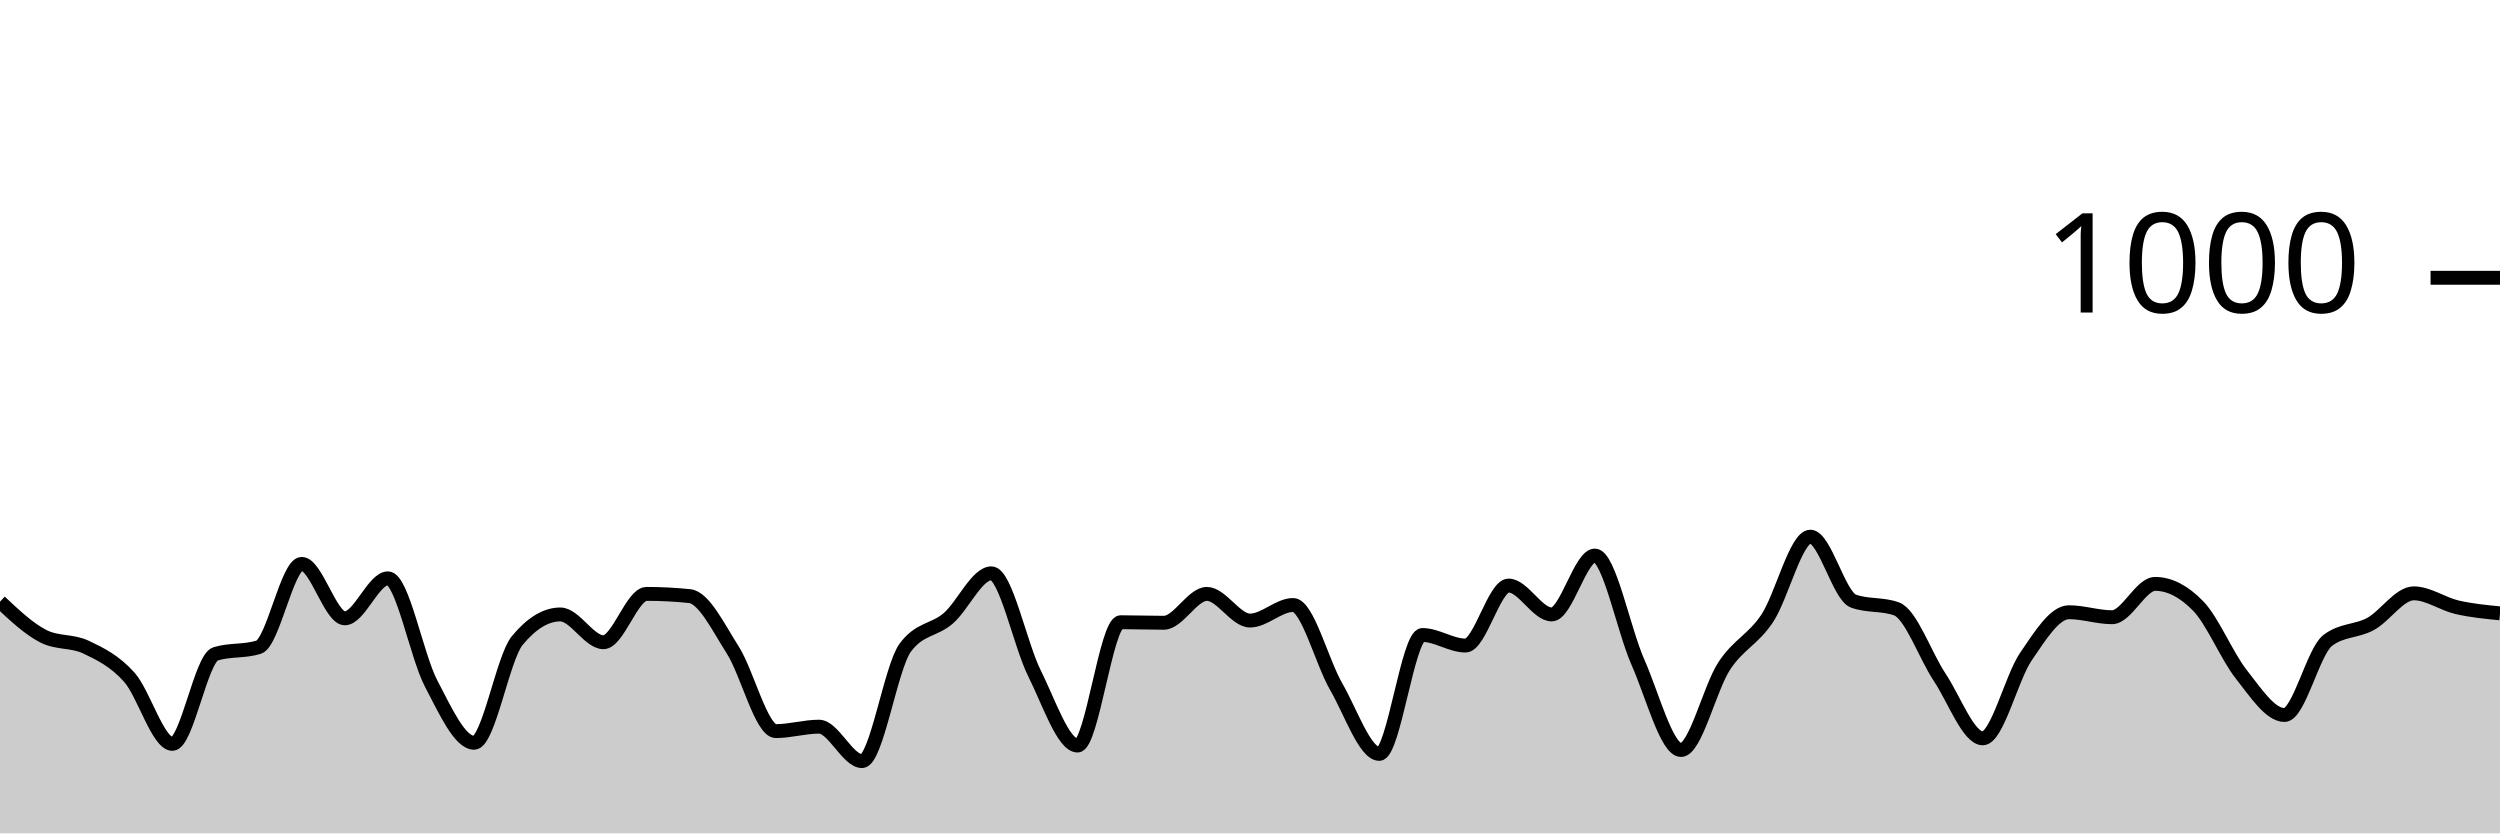
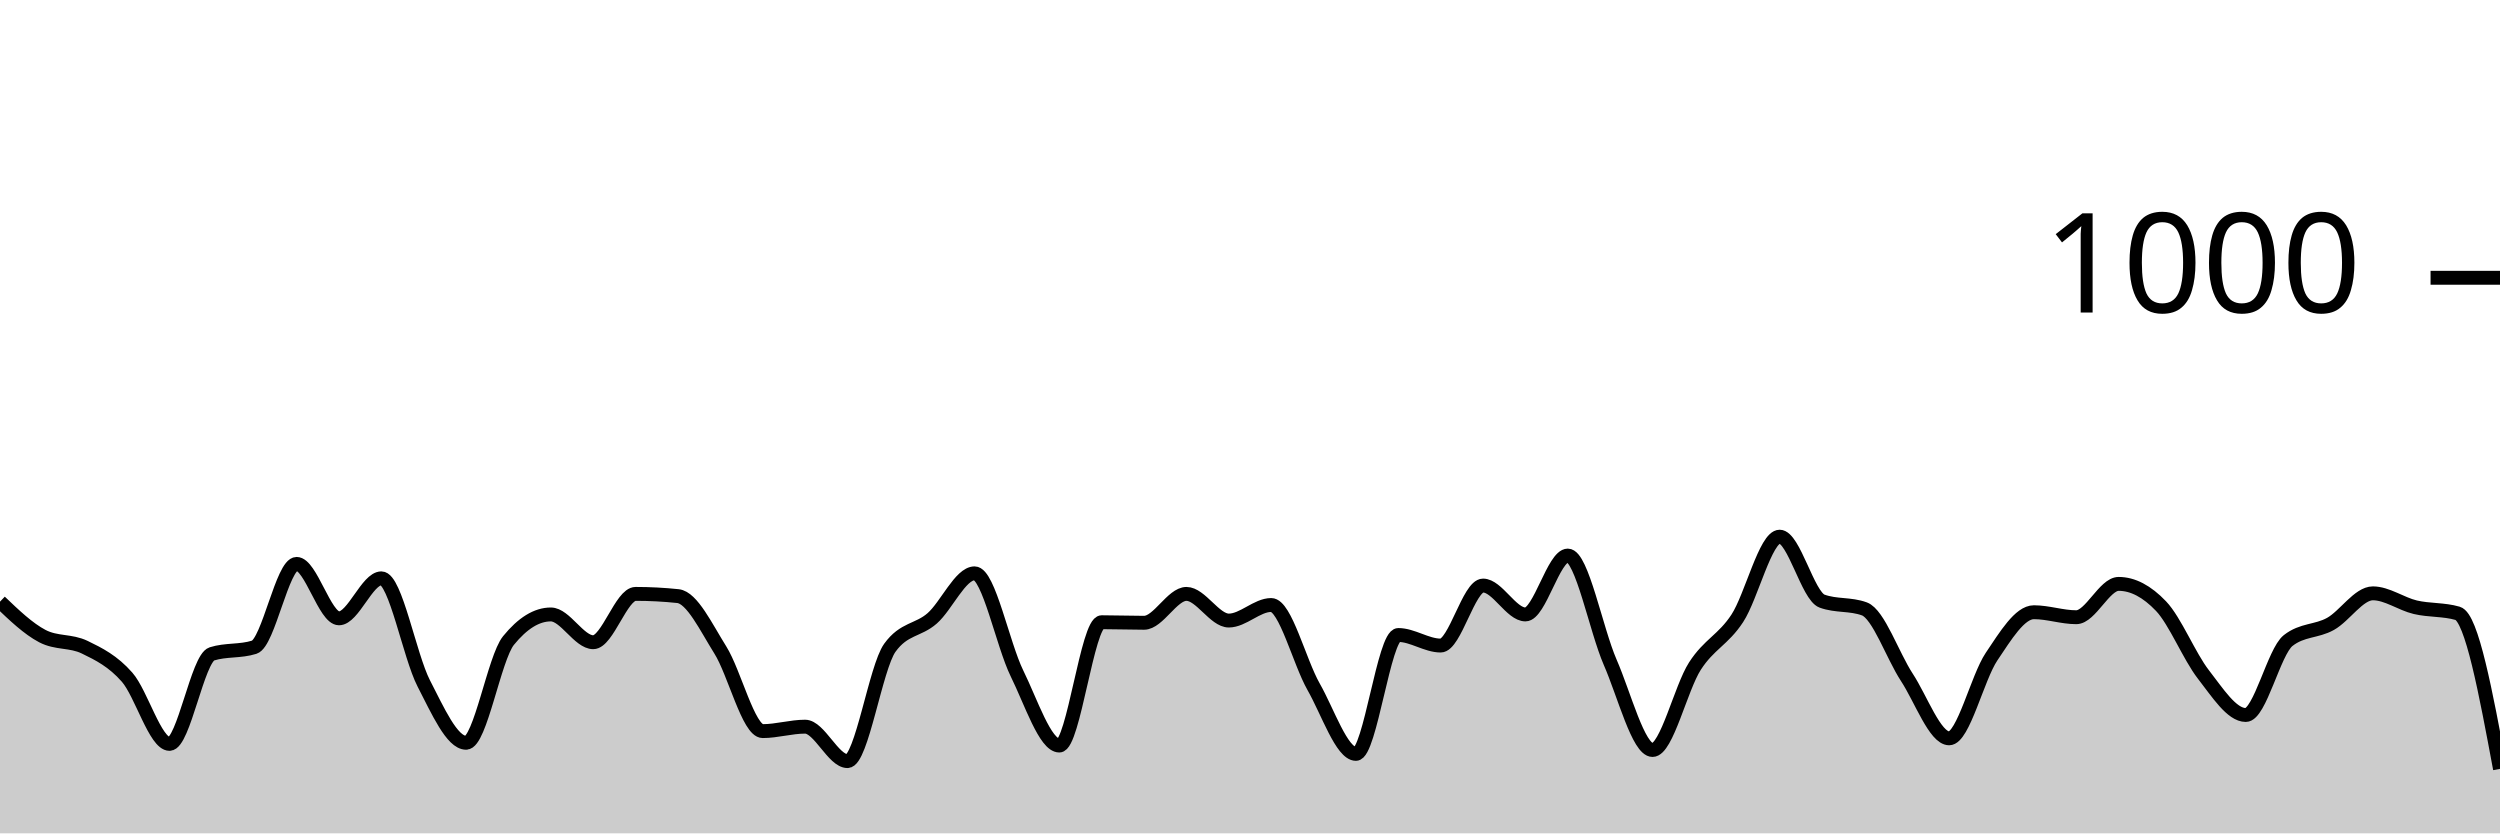
<svg xmlns="http://www.w3.org/2000/svg" viewBox="0 0 180 60">
  <g transform="translate(0,20)">
-     <path class="area" fill="rgba(0, 0, 0, 0.2)" d="M0,23.32C1.034,24.293,2.069,25.267,3.103,25.8C4.138,26.333,5.172,26.107,6.207,26.6C7.241,27.093,8.276,27.6,9.31,28.76C10.345,29.92,11.379,33.56,12.414,33.56C13.448,33.56,14.483,27.4,15.517,27.08C16.552,26.76,17.586,26.92,18.621,26.6C19.655,26.28,20.69,20.6,21.724,20.6C22.759,20.6,23.793,24.52,24.828,24.52C25.862,24.52,26.897,21.64,27.931,21.64C28.966,21.64,30,27.227,31.034,29.2C32.069,31.173,33.103,33.48,34.138,33.48C35.172,33.48,36.207,27.373,37.241,26.12C38.276,24.867,39.31,24.24,40.345,24.24C41.379,24.24,42.414,26.24,43.448,26.24C44.483,26.24,45.517,22.76,46.552,22.76C47.586,22.76,48.621,22.813,49.655,22.92C50.69,23.027,51.724,25.18,52.759,26.8C53.793,28.42,54.828,32.64,55.862,32.64C56.897,32.64,57.931,32.32,58.966,32.32C60,32.32,61.034,34.8,62.069,34.8C63.103,34.8,64.138,28.053,65.172,26.64C66.207,25.227,67.241,25.413,68.276,24.52C69.31,23.627,70.345,21.28,71.379,21.28C72.414,21.28,73.448,26.413,74.483,28.48C75.517,30.547,76.552,33.68,77.586,33.68C78.621,33.68,79.655,24.8,80.69,24.8C81.724,24.8,82.759,24.84,83.793,24.84C84.828,24.84,85.862,22.76,86.897,22.76C87.931,22.76,88.966,24.68,90,24.68C91.034,24.68,92.069,23.56,93.103,23.56C94.138,23.56,95.172,27.653,96.207,29.44C97.241,31.227,98.276,34.28,99.31,34.28C100.345,34.28,101.379,25.72,102.414,25.72C103.448,25.72,104.483,26.48,105.517,26.48C106.552,26.48,107.586,22.16,108.621,22.16C109.655,22.16,110.69,24.24,111.724,24.24C112.759,24.24,113.793,20,114.828,20C115.862,20,116.897,25.347,117.931,27.68C118.966,30.013,120,34,121.034,34C122.069,34,123.103,29.54,124.138,27.96C125.172,26.38,126.207,26.073,127.241,24.52C128.276,22.967,129.31,18.64,130.345,18.64C131.379,18.64,132.414,22.907,133.448,23.28C134.483,23.653,135.517,23.467,136.552,23.84C137.586,24.213,138.621,27.207,139.655,28.76C140.69,30.313,141.724,33.16,142.759,33.16C143.793,33.16,144.828,28.793,145.862,27.28C146.897,25.767,147.931,24.08,148.966,24.08C150,24.08,151.034,24.44,152.069,24.44C153.103,24.44,154.138,22.04,155.172,22.04C156.207,22.04,157.241,22.573,158.276,23.64C159.31,24.707,160.345,27.253,161.379,28.56C162.414,29.867,163.448,31.48,164.483,31.48C165.517,31.48,166.552,26.92,167.586,26.12C168.621,25.32,169.655,25.487,170.69,24.92C171.724,24.353,172.759,22.72,173.793,22.72C174.828,22.72,175.862,23.48,176.897,23.72C177.931,23.96,178.966,24.06,180,24.16L180,40C178.966,40,177.931,40,176.897,40C175.862,40,174.828,40,173.793,40C172.759,40,171.724,40,170.69,40C169.655,40,168.621,40,167.586,40C166.552,40,165.517,40,164.483,40C163.448,40,162.414,40,161.379,40C160.345,40,159.31,40,158.276,40C157.241,40,156.207,40,155.172,40C154.138,40,153.103,40,152.069,40C151.034,40,150,40,148.966,40C147.931,40,146.897,40,145.862,40C144.828,40,143.793,40,142.759,40C141.724,40,140.69,40,139.655,40C138.621,40,137.586,40,136.552,40C135.517,40,134.483,40,133.448,40C132.414,40,131.379,40,130.345,40C129.31,40,128.276,40,127.241,40C126.207,40,125.172,40,124.138,40C123.103,40,122.069,40,121.034,40C120,40,118.966,40,117.931,40C116.897,40,115.862,40,114.828,40C113.793,40,112.759,40,111.724,40C110.69,40,109.655,40,108.621,40C107.586,40,106.552,40,105.517,40C104.483,40,103.448,40,102.414,40C101.379,40,100.345,40,99.31,40C98.276,40,97.241,40,96.207,40C95.172,40,94.138,40,93.103,40C92.069,40,91.034,40,90,40C88.966,40,87.931,40,86.897,40C85.862,40,84.828,40,83.793,40C82.759,40,81.724,40,80.69,40C79.655,40,78.621,40,77.586,40C76.552,40,75.517,40,74.483,40C73.448,40,72.414,40,71.379,40C70.345,40,69.31,40,68.276,40C67.241,40,66.207,40,65.172,40C64.138,40,63.103,40,62.069,40C61.034,40,60,40,58.966,40C57.931,40,56.897,40,55.862,40C54.828,40,53.793,40,52.759,40C51.724,40,50.69,40,49.655,40C48.621,40,47.586,40,46.552,40C45.517,40,44.483,40,43.448,40C42.414,40,41.379,40,40.345,40C39.31,40,38.276,40,37.241,40C36.207,40,35.172,40,34.138,40C33.103,40,32.069,40,31.034,40C30,40,28.966,40,27.931,40C26.897,40,25.862,40,24.828,40C23.793,40,22.759,40,21.724,40C20.69,40,19.655,40,18.621,40C17.586,40,16.552,40,15.517,40C14.483,40,13.448,40,12.414,40C11.379,40,10.345,40,9.31,40C8.276,40,7.241,40,6.207,40C5.172,40,4.138,40,3.103,40C2.069,40,1.034,40,0,40Z" />
-     <path class="line" stroke="black" fill="none" d="M0,23.32C1.034,24.293,2.069,25.267,3.103,25.8C4.138,26.333,5.172,26.107,6.207,26.6C7.241,27.093,8.276,27.6,9.31,28.76C10.345,29.92,11.379,33.56,12.414,33.56C13.448,33.56,14.483,27.4,15.517,27.08C16.552,26.76,17.586,26.92,18.621,26.6C19.655,26.28,20.69,20.6,21.724,20.6C22.759,20.6,23.793,24.52,24.828,24.52C25.862,24.52,26.897,21.64,27.931,21.64C28.966,21.64,30,27.227,31.034,29.2C32.069,31.173,33.103,33.48,34.138,33.48C35.172,33.48,36.207,27.373,37.241,26.12C38.276,24.867,39.31,24.24,40.345,24.24C41.379,24.24,42.414,26.24,43.448,26.24C44.483,26.24,45.517,22.76,46.552,22.76C47.586,22.76,48.621,22.813,49.655,22.92C50.69,23.027,51.724,25.18,52.759,26.8C53.793,28.42,54.828,32.64,55.862,32.64C56.897,32.64,57.931,32.32,58.966,32.32C60,32.32,61.034,34.8,62.069,34.8C63.103,34.8,64.138,28.053,65.172,26.64C66.207,25.227,67.241,25.413,68.276,24.52C69.31,23.627,70.345,21.28,71.379,21.28C72.414,21.28,73.448,26.413,74.483,28.48C75.517,30.547,76.552,33.68,77.586,33.68C78.621,33.68,79.655,24.8,80.69,24.8C81.724,24.8,82.759,24.84,83.793,24.84C84.828,24.84,85.862,22.76,86.897,22.76C87.931,22.76,88.966,24.68,90,24.68C91.034,24.68,92.069,23.56,93.103,23.56C94.138,23.56,95.172,27.653,96.207,29.44C97.241,31.227,98.276,34.28,99.31,34.28C100.345,34.28,101.379,25.72,102.414,25.72C103.448,25.72,104.483,26.48,105.517,26.48C106.552,26.48,107.586,22.16,108.621,22.16C109.655,22.16,110.69,24.24,111.724,24.24C112.759,24.24,113.793,20,114.828,20C115.862,20,116.897,25.347,117.931,27.68C118.966,30.013,120,34,121.034,34C122.069,34,123.103,29.54,124.138,27.96C125.172,26.38,126.207,26.073,127.241,24.52C128.276,22.967,129.31,18.64,130.345,18.64C131.379,18.64,132.414,22.907,133.448,23.28C134.483,23.653,135.517,23.467,136.552,23.84C137.586,24.213,138.621,27.207,139.655,28.76C140.69,30.313,141.724,33.16,142.759,33.16C143.793,33.16,144.828,28.793,145.862,27.28C146.897,25.767,147.931,24.08,148.966,24.08C150,24.08,151.034,24.44,152.069,24.44C153.103,24.44,154.138,22.04,155.172,22.04C156.207,22.04,157.241,22.573,158.276,23.64C159.31,24.707,160.345,27.253,161.379,28.56C162.414,29.867,163.448,31.48,164.483,31.48C165.517,31.48,166.552,26.92,167.586,26.12C168.621,25.32,169.655,25.487,170.69,24.92C171.724,24.353,172.759,22.72,173.793,22.72C174.828,22.72,175.862,23.48,176.897,23.72C177.931,23.96,178.966,24.06,180,24.16" />
+     <path class="area" fill="rgba(0, 0, 0, 0.2)" d="M0,23.32C1.017,24.293,2.034,25.267,3.051,25.8C4.068,26.333,5.085,26.107,6.102,26.6C7.119,27.093,8.136,27.6,9.153,28.76C10.169,29.92,11.186,33.56,12.203,33.56C13.22,33.56,14.237,27.4,15.254,27.08C16.271,26.76,17.288,26.92,18.305,26.6C19.322,26.28,20.339,20.6,21.356,20.6C22.373,20.6,23.39,24.52,24.407,24.52C25.424,24.52,26.441,21.64,27.458,21.64C28.475,21.64,29.492,27.227,30.508,29.2C31.525,31.173,32.542,33.48,33.559,33.48C34.576,33.48,35.593,27.373,36.61,26.12C37.627,24.867,38.644,24.24,39.661,24.24C40.678,24.24,41.695,26.24,42.712,26.24C43.729,26.24,44.746,22.76,45.763,22.76C46.78,22.76,47.797,22.813,48.814,22.92C49.831,23.027,50.847,25.18,51.864,26.8C52.881,28.42,53.898,32.64,54.915,32.64C55.932,32.64,56.949,32.32,57.966,32.32C58.983,32.32,60,34.8,61.017,34.8C62.034,34.8,63.051,28.053,64.068,26.64C65.085,25.227,66.102,25.413,67.119,24.52C68.136,23.627,69.153,21.28,70.169,21.28C71.186,21.28,72.203,26.413,73.22,28.48C74.237,30.547,75.254,33.68,76.271,33.68C77.288,33.68,78.305,24.8,79.322,24.8C80.339,24.8,81.356,24.84,82.373,24.84C83.39,24.84,84.407,22.76,85.424,22.76C86.441,22.76,87.458,24.68,88.475,24.68C89.492,24.68,90.508,23.56,91.525,23.56C92.542,23.56,93.559,27.653,94.576,29.44C95.593,31.227,96.61,34.28,97.627,34.28C98.644,34.28,99.661,25.72,100.678,25.72C101.695,25.72,102.712,26.48,103.729,26.48C104.746,26.48,105.763,22.16,106.78,22.16C107.797,22.16,108.814,24.24,109.831,24.24C110.847,24.24,111.864,20,112.881,20C113.898,20,114.915,25.347,115.932,27.68C116.949,30.013,117.966,34,118.983,34C120,34,121.017,29.54,122.034,27.96C123.051,26.38,124.068,26.073,125.085,24.52C126.102,22.967,127.119,18.64,128.136,18.64C129.153,18.64,130.169,22.907,131.186,23.28C132.203,23.653,133.22,23.467,134.237,23.84C135.254,24.213,136.271,27.207,137.288,28.76C138.305,30.313,139.322,33.16,140.339,33.16C141.356,33.16,142.373,28.793,143.39,27.28C144.407,25.767,145.424,24.08,146.441,24.08C147.458,24.08,148.475,24.44,149.492,24.44C150.508,24.44,151.525,22.04,152.542,22.04C153.559,22.04,154.576,22.573,155.593,23.64C156.61,24.707,157.627,27.253,158.644,28.56C159.661,29.867,160.678,31.48,161.695,31.48C162.712,31.48,163.729,26.92,164.746,26.12C165.763,25.32,166.78,25.487,167.797,24.92C168.814,24.353,169.831,22.72,170.847,22.72C171.864,22.72,172.881,23.48,173.898,23.72C174.915,23.96,175.932,23.867,176.949,24.16C177.966,24.453,178.983,29.907,180,35.36L180,40C178.983,40,177.966,40,176.949,40C175.932,40,174.915,40,173.898,40C172.881,40,171.864,40,170.847,40C169.831,40,168.814,40,167.797,40C166.78,40,165.763,40,164.746,40C163.729,40,162.712,40,161.695,40C160.678,40,159.661,40,158.644,40C157.627,40,156.61,40,155.593,40C154.576,40,153.559,40,152.542,40C151.525,40,150.508,40,149.492,40C148.475,40,147.458,40,146.441,40C145.424,40,144.407,40,143.39,40C142.373,40,141.356,40,140.339,40C139.322,40,138.305,40,137.288,40C136.271,40,135.254,40,134.237,40C133.22,40,132.203,40,131.186,40C130.169,40,129.153,40,128.136,40C127.119,40,126.102,40,125.085,40C124.068,40,123.051,40,122.034,40C121.017,40,120,40,118.983,40C117.966,40,116.949,40,115.932,40C114.915,40,113.898,40,112.881,40C111.864,40,110.847,40,109.831,40C108.814,40,107.797,40,106.78,40C105.763,40,104.746,40,103.729,40C102.712,40,101.695,40,100.678,40C99.661,40,98.644,40,97.627,40C96.61,40,95.593,40,94.576,40C93.559,40,92.542,40,91.525,40C90.508,40,89.492,40,88.475,40C87.458,40,86.441,40,85.424,40C84.407,40,83.39,40,82.373,40C81.356,40,80.339,40,79.322,40C78.305,40,77.288,40,76.271,40C75.254,40,74.237,40,73.22,40C72.203,40,71.186,40,70.169,40C69.153,40,68.136,40,67.119,40C66.102,40,65.085,40,64.068,40C63.051,40,62.034,40,61.017,40C60,40,58.983,40,57.966,40C56.949,40,55.932,40,54.915,40C53.898,40,52.881,40,51.864,40C50.847,40,49.831,40,48.814,40C47.797,40,46.78,40,45.763,40C44.746,40,43.729,40,42.712,40C41.695,40,40.678,40,39.661,40C38.644,40,37.627,40,36.61,40C35.593,40,34.576,40,33.559,40C32.542,40,31.525,40,30.508,40C29.492,40,28.475,40,27.458,40C26.441,40,25.424,40,24.407,40C23.39,40,22.373,40,21.356,40C20.339,40,19.322,40,18.305,40C17.288,40,16.271,40,15.254,40C14.237,40,13.22,40,12.203,40C11.186,40,10.169,40,9.153,40C8.136,40,7.119,40,6.102,40C5.085,40,4.068,40,3.051,40C2.034,40,1.017,40,0,40Z" />
+     <path class="line" stroke="black" fill="none" d="M0,23.32C1.017,24.293,2.034,25.267,3.051,25.8C4.068,26.333,5.085,26.107,6.102,26.6C7.119,27.093,8.136,27.6,9.153,28.76C10.169,29.92,11.186,33.56,12.203,33.56C13.22,33.56,14.237,27.4,15.254,27.08C16.271,26.76,17.288,26.92,18.305,26.6C19.322,26.28,20.339,20.6,21.356,20.6C22.373,20.6,23.39,24.52,24.407,24.52C25.424,24.52,26.441,21.64,27.458,21.64C28.475,21.64,29.492,27.227,30.508,29.2C31.525,31.173,32.542,33.48,33.559,33.48C34.576,33.48,35.593,27.373,36.61,26.12C37.627,24.867,38.644,24.24,39.661,24.24C40.678,24.24,41.695,26.24,42.712,26.24C43.729,26.24,44.746,22.76,45.763,22.76C46.78,22.76,47.797,22.813,48.814,22.92C49.831,23.027,50.847,25.18,51.864,26.8C52.881,28.42,53.898,32.64,54.915,32.64C55.932,32.64,56.949,32.32,57.966,32.32C58.983,32.32,60,34.8,61.017,34.8C62.034,34.8,63.051,28.053,64.068,26.64C65.085,25.227,66.102,25.413,67.119,24.52C68.136,23.627,69.153,21.28,70.169,21.28C71.186,21.28,72.203,26.413,73.22,28.48C74.237,30.547,75.254,33.68,76.271,33.68C77.288,33.68,78.305,24.8,79.322,24.8C80.339,24.8,81.356,24.84,82.373,24.84C83.39,24.84,84.407,22.76,85.424,22.76C86.441,22.76,87.458,24.68,88.475,24.68C89.492,24.68,90.508,23.56,91.525,23.56C92.542,23.56,93.559,27.653,94.576,29.44C95.593,31.227,96.61,34.28,97.627,34.28C98.644,34.28,99.661,25.72,100.678,25.72C101.695,25.72,102.712,26.48,103.729,26.48C104.746,26.48,105.763,22.16,106.78,22.16C107.797,22.16,108.814,24.24,109.831,24.24C110.847,24.24,111.864,20,112.881,20C113.898,20,114.915,25.347,115.932,27.68C116.949,30.013,117.966,34,118.983,34C120,34,121.017,29.54,122.034,27.96C123.051,26.38,124.068,26.073,125.085,24.52C126.102,22.967,127.119,18.64,128.136,18.64C129.153,18.64,130.169,22.907,131.186,23.28C132.203,23.653,133.22,23.467,134.237,23.84C135.254,24.213,136.271,27.207,137.288,28.76C138.305,30.313,139.322,33.16,140.339,33.16C141.356,33.16,142.373,28.793,143.39,27.28C144.407,25.767,145.424,24.08,146.441,24.08C147.458,24.08,148.475,24.44,149.492,24.44C150.508,24.44,151.525,22.04,152.542,22.04C153.559,22.04,154.576,22.573,155.593,23.64C156.61,24.707,157.627,27.253,158.644,28.56C159.661,29.867,160.678,31.48,161.695,31.48C162.712,31.48,163.729,26.92,164.746,26.12C165.763,25.32,166.78,25.487,167.797,24.92C168.814,24.353,169.831,22.72,170.847,22.72C171.864,22.72,172.881,23.48,173.898,23.72C174.915,23.96,175.932,23.867,176.949,24.16C177.966,24.453,178.983,29.907,180,35.36" />
    <path class="axis-ceiling" stroke-width="1" stroke="black" fill="none" d="M175,0L180,0" />
    <text class="axis-ceiling-label" font-family="sans-serif" text-anchor="end" font-size="10px" x="170" y="2.5">1000</text>
  </g>
</svg>
